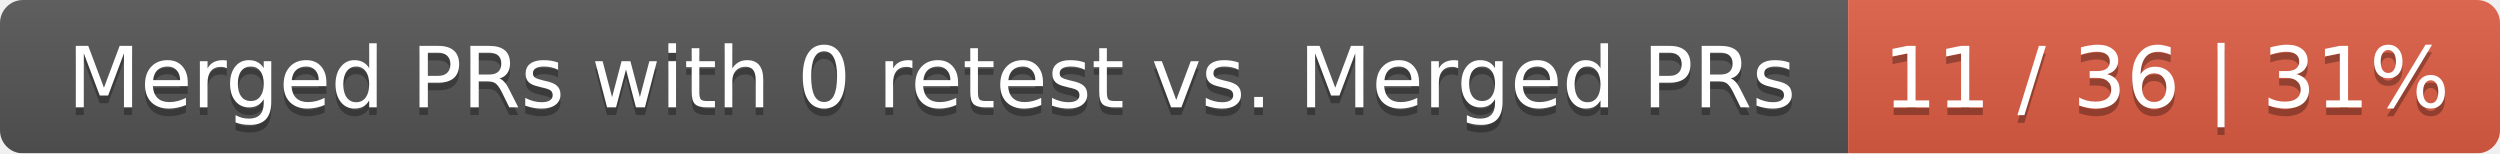
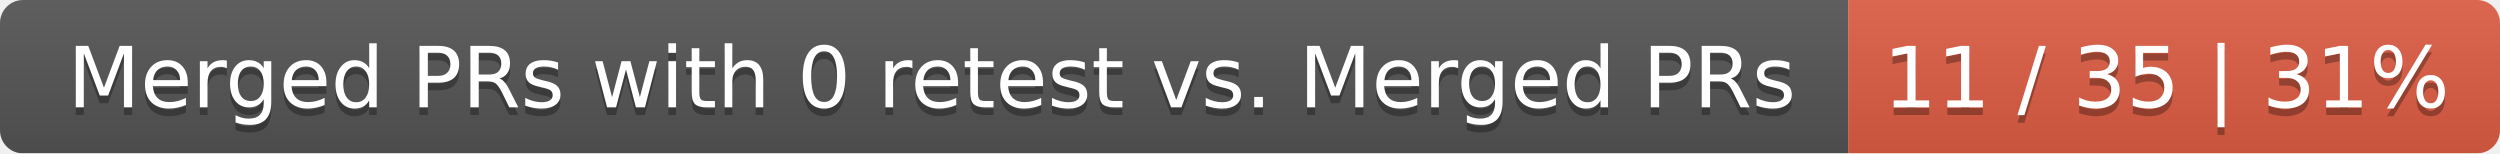
<svg xmlns="http://www.w3.org/2000/svg" width="326" height="20">
  <linearGradient id="smooth" x2="0" y2="100%">
    <stop offset="0" stop-color="#bbb" stop-opacity=".1" />
    <stop offset="1" stop-opacity=".1" />
  </linearGradient>
  <mask id="round">
    <rect width="326" height="20" rx="3" fill="#fff" />
  </mask>
  <g mask="url(#round)">
    <rect width="241" height="20" fill="#555" />
    <rect x="241" width="85" height="20" fill="#e05d44" />
    <rect width="326" height="20" fill="url(#smooth)" />
  </g>
  <g fill="#fff" text-anchor="middle" font-family="DejaVu Sans,Verdana,Geneva,sans-serif" font-size="11">
    <text x="121.5" y="15" fill="#010101" fill-opacity=".3">Merged PRs with 0 retest vs. Merged PRs</text>
    <text x="121.5" y="14">Merged PRs with 0 retest vs. Merged PRs</text>
-     <text x="282.5" y="15" fill="#010101" fill-opacity=".3">11 / 36 | 31%</text>
-     <text x="282.5" y="14">11 / 36 | 31%</text>
+     <text x="282.5" y="15" fill="#010101" fill-opacity=".3">11 / 35 | 31%</text>
+     <text x="282.5" y="14">11 / 35 | 31%</text>
  </g>
</svg>
